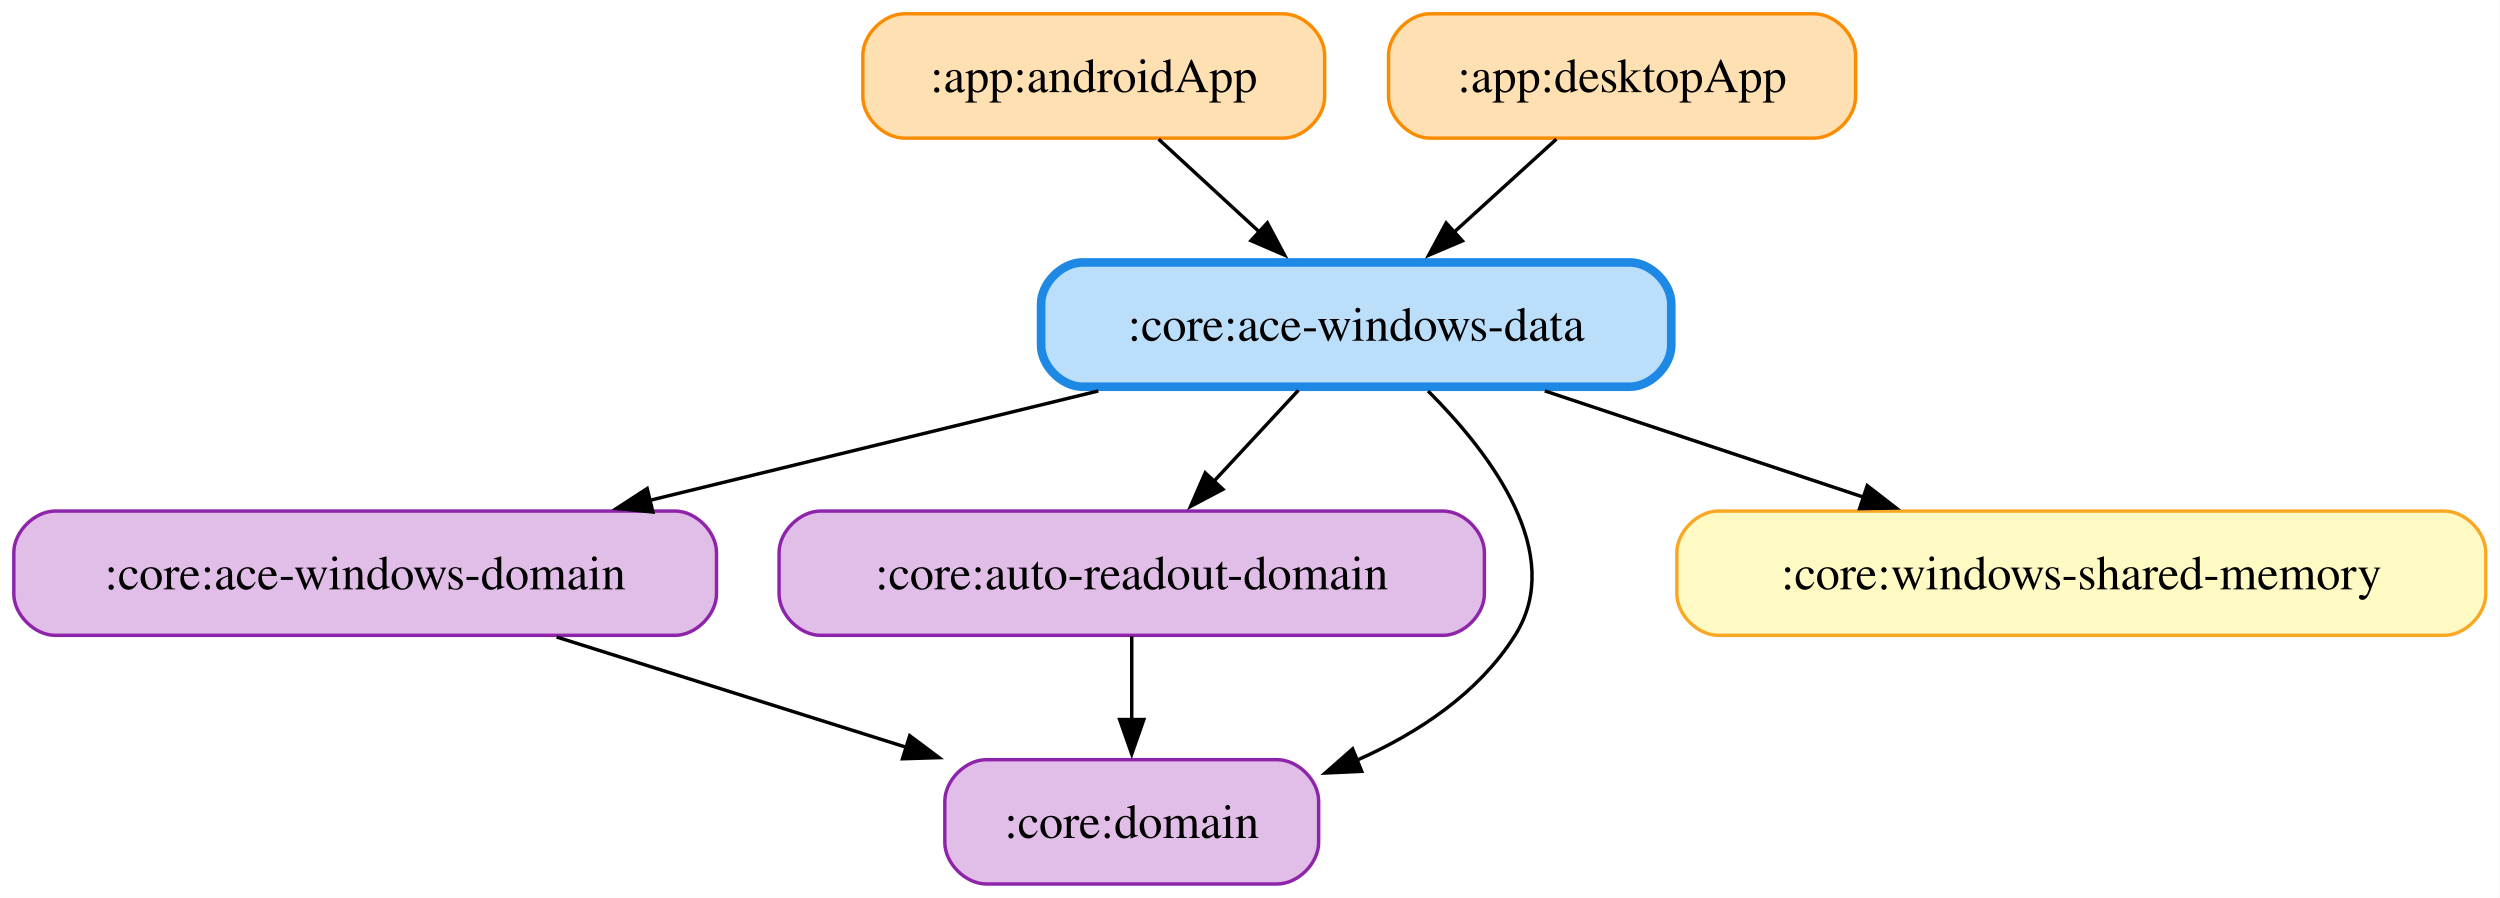
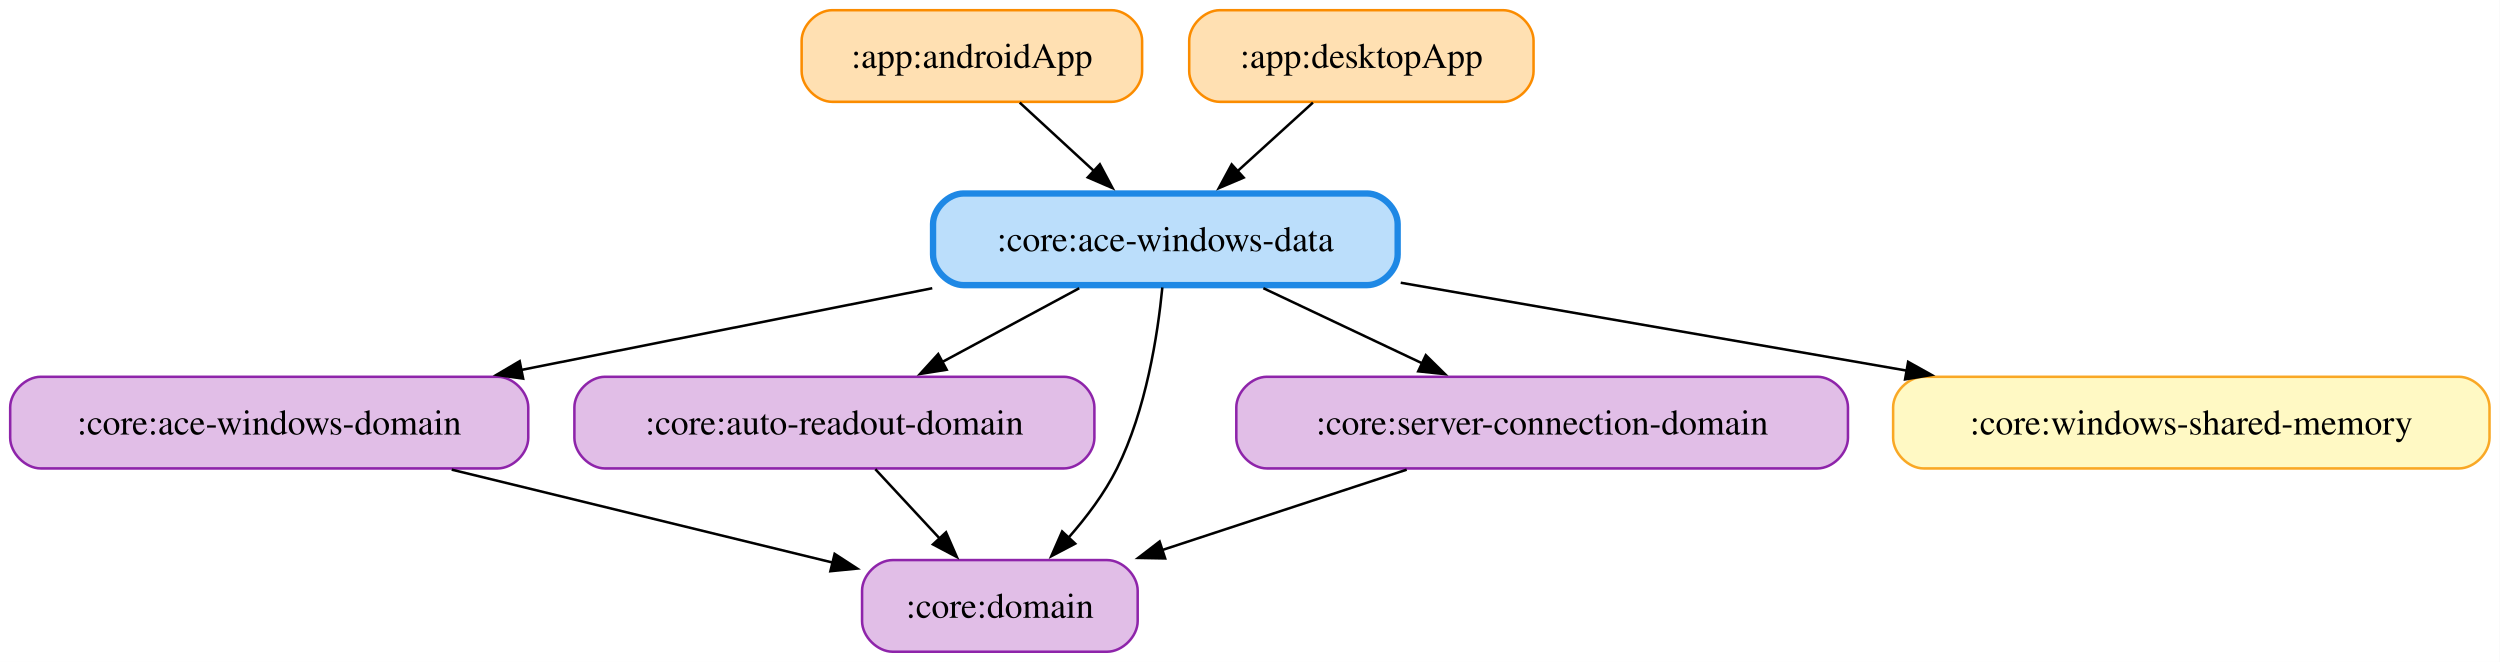
- <svg xmlns="http://www.w3.org/2000/svg" width="724pt" height="260pt" viewBox="0.00 0.00 724.00 260.00">
+ <svg xmlns="http://www.w3.org/2000/svg" width="982pt" height="260pt" viewBox="0.00 0.00 982.00 260.00">
  <g id="graph0" class="graph" transform="scale(1 1) rotate(0) translate(4 256)">
-     <polygon fill="white" stroke="none" points="-4,4 -4,-256 719.88,-256 719.88,4 -4,4" />
+     <polygon fill="white" stroke="none" points="-4,4 -4,-256 977.88,-256 977.88,4 -4,4" />
    <g id="node1" class="node">
-       <path fill="#ffe0b2" stroke="#fb8c00" d="M367.62,-252C367.62,-252 257.88,-252 257.88,-252 251.88,-252 245.88,-246 245.88,-240 245.88,-240 245.88,-228 245.88,-228 245.88,-222 251.88,-216 257.88,-216 257.88,-216 367.62,-216 367.62,-216 373.62,-216 379.62,-222 379.62,-228 379.62,-228 379.62,-240 379.62,-240 379.62,-246 373.62,-252 367.62,-252" />
-       <text xml:space="preserve" text-anchor="middle" x="312.75" y="-229.32" font-family="Times,serif" font-size="14.00">:app:androidApp</text>
+       <path fill="#ffe0b2" stroke="#fb8c00" d="M432.62,-252C432.62,-252 322.88,-252 322.88,-252 316.88,-252 310.88,-246 310.88,-240 310.88,-240 310.88,-228 310.88,-228 310.88,-222 316.88,-216 322.88,-216 322.88,-216 432.62,-216 432.62,-216 438.62,-216 444.62,-222 444.62,-228 444.62,-228 444.62,-240 444.62,-240 444.62,-246 438.62,-252 432.62,-252" />
+       <text xml:space="preserve" text-anchor="middle" x="377.75" y="-229.32" font-family="Times,serif" font-size="14.00">:app:androidApp</text>
    </g>
    <g id="node3" class="node">
-       <path fill="#bbdefb" stroke="#1e88e5" stroke-width="2.5" d="M468,-180C468,-180 309.5,-180 309.5,-180 303.5,-180 297.5,-174 297.5,-168 297.5,-168 297.5,-156 297.5,-156 297.5,-150 303.5,-144 309.5,-144 309.5,-144 468,-144 468,-144 474,-144 480,-150 480,-156 480,-156 480,-168 480,-168 480,-174 474,-180 468,-180" />
-       <text xml:space="preserve" text-anchor="middle" x="388.75" y="-157.32" font-family="Times,serif" font-size="14.00">:core:ace-windows-data</text>
+       <path fill="#bbdefb" stroke="#1e88e5" stroke-width="2.5" d="M533,-180C533,-180 374.5,-180 374.5,-180 368.5,-180 362.5,-174 362.5,-168 362.5,-168 362.5,-156 362.5,-156 362.5,-150 368.5,-144 374.5,-144 374.5,-144 533,-144 533,-144 539,-144 545,-150 545,-156 545,-156 545,-168 545,-168 545,-174 539,-180 533,-180" />
+       <text xml:space="preserve" text-anchor="middle" x="453.75" y="-157.32" font-family="Times,serif" font-size="14.00">:core:ace-windows-data</text>
    </g>
    <g id="edge1" class="edge">
-       <path fill="none" stroke="black" d="M331.54,-215.7C340.38,-207.56 351.1,-197.68 360.86,-188.69" />
-       <polygon fill="black" stroke="black" points="363.02,-191.46 368.01,-182.11 358.28,-186.31 363.02,-191.46" />
+       <path fill="none" stroke="black" d="M396.54,-215.7C405.38,-207.56 416.1,-197.68 425.86,-188.69" />
+       <polygon fill="black" stroke="black" points="428.02,-191.46 433.01,-182.11 423.28,-186.31 428.02,-191.46" />
    </g>
    <g id="node2" class="node">
-       <path fill="#ffe0b2" stroke="#fb8c00" d="M521.38,-252C521.38,-252 410.12,-252 410.12,-252 404.12,-252 398.12,-246 398.12,-240 398.12,-240 398.12,-228 398.12,-228 398.12,-222 404.12,-216 410.12,-216 410.12,-216 521.38,-216 521.38,-216 527.38,-216 533.38,-222 533.38,-228 533.38,-228 533.38,-240 533.38,-240 533.38,-246 527.38,-252 521.38,-252" />
-       <text xml:space="preserve" text-anchor="middle" x="465.75" y="-229.32" font-family="Times,serif" font-size="14.00">:app:desktopApp</text>
+       <path fill="#ffe0b2" stroke="#fb8c00" d="M586.38,-252C586.38,-252 475.12,-252 475.12,-252 469.12,-252 463.12,-246 463.12,-240 463.12,-240 463.12,-228 463.12,-228 463.12,-222 469.12,-216 475.12,-216 475.12,-216 586.38,-216 586.38,-216 592.38,-216 598.38,-222 598.38,-228 598.38,-228 598.38,-240 598.38,-240 598.38,-246 592.38,-252 586.38,-252" />
+       <text xml:space="preserve" text-anchor="middle" x="530.75" y="-229.32" font-family="Times,serif" font-size="14.00">:app:desktopApp</text>
    </g>
    <g id="edge2" class="edge">
-       <path fill="none" stroke="black" d="M446.72,-215.7C437.76,-207.56 426.9,-197.68 417.01,-188.69" />
-       <polygon fill="black" stroke="black" points="419.51,-186.24 409.76,-182.1 414.8,-191.42 419.51,-186.24" />
+       <path fill="none" stroke="black" d="M511.72,-215.7C502.76,-207.56 491.9,-197.68 482.01,-188.69" />
+       <polygon fill="black" stroke="black" points="484.51,-186.24 474.76,-182.1 479.8,-191.42 484.51,-186.24" />
    </g>
    <g id="node4" class="node">
      <path fill="#e1bee7" stroke="#8e24aa" d="M191.5,-108C191.5,-108 12,-108 12,-108 6,-108 0,-102 0,-96 0,-96 0,-84 0,-84 0,-78 6,-72 12,-72 12,-72 191.5,-72 191.5,-72 197.5,-72 203.5,-78 203.5,-84 203.5,-84 203.5,-96 203.5,-96 203.5,-102 197.5,-108 191.5,-108" />
      <text xml:space="preserve" text-anchor="middle" x="101.75" y="-85.33" font-family="Times,serif" font-size="14.00">:core:ace-windows-domain</text>
    </g>
    <g id="edge4" class="edge">
-       <path fill="none" stroke="black" d="M314.09,-142.79C274.23,-133.07 225.09,-121.08 184.11,-111.09" />
-       <polygon fill="black" stroke="black" points="185.08,-107.72 174.54,-108.75 183.42,-114.52 185.08,-107.72" />
+       <path fill="none" stroke="black" d="M362.19,-142.79C312.56,-132.92 251.19,-120.72 200.5,-110.64" />
+       <polygon fill="black" stroke="black" points="201.49,-107.27 191,-108.75 200.13,-114.13 201.49,-107.27" />
    </g>
    <g id="node5" class="node">
      <path fill="#e1bee7" stroke="#8e24aa" d="M413.88,-108C413.88,-108 233.62,-108 233.62,-108 227.62,-108 221.62,-102 221.62,-96 221.62,-96 221.62,-84 221.62,-84 221.62,-78 227.62,-72 233.62,-72 233.62,-72 413.88,-72 413.88,-72 419.88,-72 425.88,-78 425.88,-84 425.88,-84 425.88,-96 425.88,-96 425.88,-102 419.88,-108 413.88,-108" />
      <text xml:space="preserve" text-anchor="middle" x="323.75" y="-85.33" font-family="Times,serif" font-size="14.00">:core:auto-readout-domain</text>
    </g>
    <g id="edge5" class="edge">
-       <path fill="none" stroke="black" d="M372.01,-142.97C364.56,-134.95 355.66,-125.36 347.54,-116.62" />
-       <polygon fill="black" stroke="black" points="350.16,-114.3 340.79,-109.35 345.03,-119.06 350.16,-114.3" />
+       <path fill="none" stroke="black" d="M419.93,-142.79C403.46,-133.92 383.48,-123.16 366,-113.75" />
+       <polygon fill="black" stroke="black" points="367.85,-110.77 357.39,-109.11 364.53,-116.93 367.85,-110.77" />
    </g>
    <g id="node6" class="node">
-       <path fill="#e1bee7" stroke="#8e24aa" d="M365.88,-36C365.88,-36 281.62,-36 281.62,-36 275.62,-36 269.62,-30 269.62,-24 269.62,-24 269.62,-12 269.62,-12 269.62,-6 275.62,0 281.62,0 281.62,0 365.88,0 365.88,0 371.88,0 377.88,-6 377.88,-12 377.88,-12 377.88,-24 377.88,-24 377.88,-30 371.88,-36 365.88,-36" />
-       <text xml:space="preserve" text-anchor="middle" x="323.75" y="-13.32" font-family="Times,serif" font-size="14.00">:core:domain</text>
+       <path fill="#e1bee7" stroke="#8e24aa" d="M430.88,-36C430.88,-36 346.62,-36 346.62,-36 340.62,-36 334.62,-30 334.62,-24 334.62,-24 334.62,-12 334.62,-12 334.62,-6 340.62,0 346.62,0 346.62,0 430.88,0 430.88,0 436.88,0 442.88,-6 442.88,-12 442.88,-12 442.88,-24 442.88,-24 442.88,-30 436.88,-36 430.88,-36" />
+       <text xml:space="preserve" text-anchor="middle" x="388.75" y="-13.32" font-family="Times,serif" font-size="14.00">:core:domain</text>
    </g>
    <g id="edge3" class="edge">
-       <path fill="none" stroke="black" d="M409.57,-142.77C427.92,-124.42 449.6,-95.54 434.75,-72 424.23,-55.32 406.85,-43.77 388.93,-35.83" />
-       <polygon fill="black" stroke="black" points="390.35,-32.63 379.77,-32.13 387.72,-39.12 390.35,-32.63" />
+       <path fill="none" stroke="black" d="M452.57,-143.08C450.75,-124.46 446.17,-94.91 434.75,-72 429.88,-62.23 422.78,-52.81 415.62,-44.69" />
+       <polygon fill="black" stroke="black" points="418.33,-42.46 408.95,-37.53 413.21,-47.24 418.33,-42.46" />
    </g>
    <g id="node7" class="node">
-       <path fill="#fff9c4" stroke="#f9a825" d="M703.88,-108C703.88,-108 493.62,-108 493.62,-108 487.62,-108 481.62,-102 481.62,-96 481.62,-96 481.62,-84 481.62,-84 481.62,-78 487.62,-72 493.62,-72 493.62,-72 703.88,-72 703.88,-72 709.88,-72 715.88,-78 715.88,-84 715.88,-84 715.88,-96 715.88,-96 715.88,-102 709.88,-108 703.88,-108" />
-       <text xml:space="preserve" text-anchor="middle" x="598.75" y="-85.33" font-family="Times,serif" font-size="14.00">:core:windows-shared-memory</text>
+       <path fill="#e1bee7" stroke="#8e24aa" d="M709.88,-108C709.88,-108 493.62,-108 493.62,-108 487.62,-108 481.62,-102 481.62,-96 481.62,-96 481.62,-84 481.62,-84 481.62,-78 487.62,-72 493.62,-72 493.62,-72 709.88,-72 709.88,-72 715.88,-72 721.88,-78 721.88,-84 721.88,-84 721.88,-96 721.88,-96 721.88,-102 715.88,-108 709.88,-108" />
+       <text xml:space="preserve" text-anchor="middle" x="601.75" y="-85.33" font-family="Times,serif" font-size="14.00">:core:server-connection-domain</text>
    </g>
    <g id="edge6" class="edge">
-       <path fill="none" stroke="black" d="M443.38,-142.79C471.73,-133.34 506.52,-121.74 535.98,-111.92" />
-       <polygon fill="black" stroke="black" points="536.75,-115.36 545.13,-108.87 534.54,-108.71 536.75,-115.36" />
+       <path fill="none" stroke="black" d="M492.25,-142.79C511.36,-133.75 534.61,-122.76 554.76,-113.23" />
+       <polygon fill="black" stroke="black" points="556.06,-116.48 563.61,-109.04 553.07,-110.15 556.06,-116.48" />
+     </g>
+     <g id="node8" class="node">
+       <path fill="#fff9c4" stroke="#f9a825" d="M961.88,-108C961.88,-108 751.62,-108 751.62,-108 745.62,-108 739.62,-102 739.62,-96 739.62,-96 739.62,-84 739.62,-84 739.62,-78 745.62,-72 751.62,-72 751.62,-72 961.88,-72 961.88,-72 967.88,-72 973.88,-78 973.88,-84 973.88,-84 973.88,-96 973.88,-96 973.88,-102 967.88,-108 961.88,-108" />
+       <text xml:space="preserve" text-anchor="middle" x="856.75" y="-85.33" font-family="Times,serif" font-size="14.00">:core:windows-shared-memory</text>
    </g>
    <g id="edge7" class="edge">
-       <path fill="none" stroke="black" d="M157.2,-71.52C188,-61.8 226.5,-49.66 258.73,-39.5" />
-       <polygon fill="black" stroke="black" points="259.46,-42.94 267.95,-36.59 257.36,-36.26 259.46,-42.94" />
+       <path fill="none" stroke="black" d="M546.21,-144.94C605.4,-134.66 682.55,-121.26 745.14,-110.39" />
+       <polygon fill="black" stroke="black" points="745.51,-113.87 754.76,-108.71 744.31,-106.98 745.51,-113.87" />
    </g>
    <g id="edge8" class="edge">
-       <path fill="none" stroke="black" d="M323.75,-71.7C323.75,-64.41 323.75,-55.73 323.75,-47.54" />
-       <polygon fill="black" stroke="black" points="327.25,-47.62 323.75,-37.62 320.25,-47.62 327.25,-47.62" />
+       <path fill="none" stroke="black" d="M173.43,-71.52C219.35,-60.32 278.49,-45.89 323.16,-35" />
+       <polygon fill="black" stroke="black" points="323.84,-38.44 332.72,-32.67 322.18,-31.63 323.84,-38.44" />
+     </g>
+     <g id="edge9" class="edge">
+       <path fill="none" stroke="black" d="M339.82,-71.7C347.45,-63.47 356.73,-53.48 365.15,-44.42" />
+       <polygon fill="black" stroke="black" points="367.6,-46.92 371.84,-37.21 362.47,-42.16 367.6,-46.92" />
+     </g>
+     <g id="edge10" class="edge">
+       <path fill="none" stroke="black" d="M548.55,-71.52C519.34,-61.92 482.92,-49.95 452.24,-39.86" />
+       <polygon fill="black" stroke="black" points="453.67,-36.65 443.08,-36.85 451.49,-43.3 453.67,-36.65" />
    </g>
  </g>
</svg>
